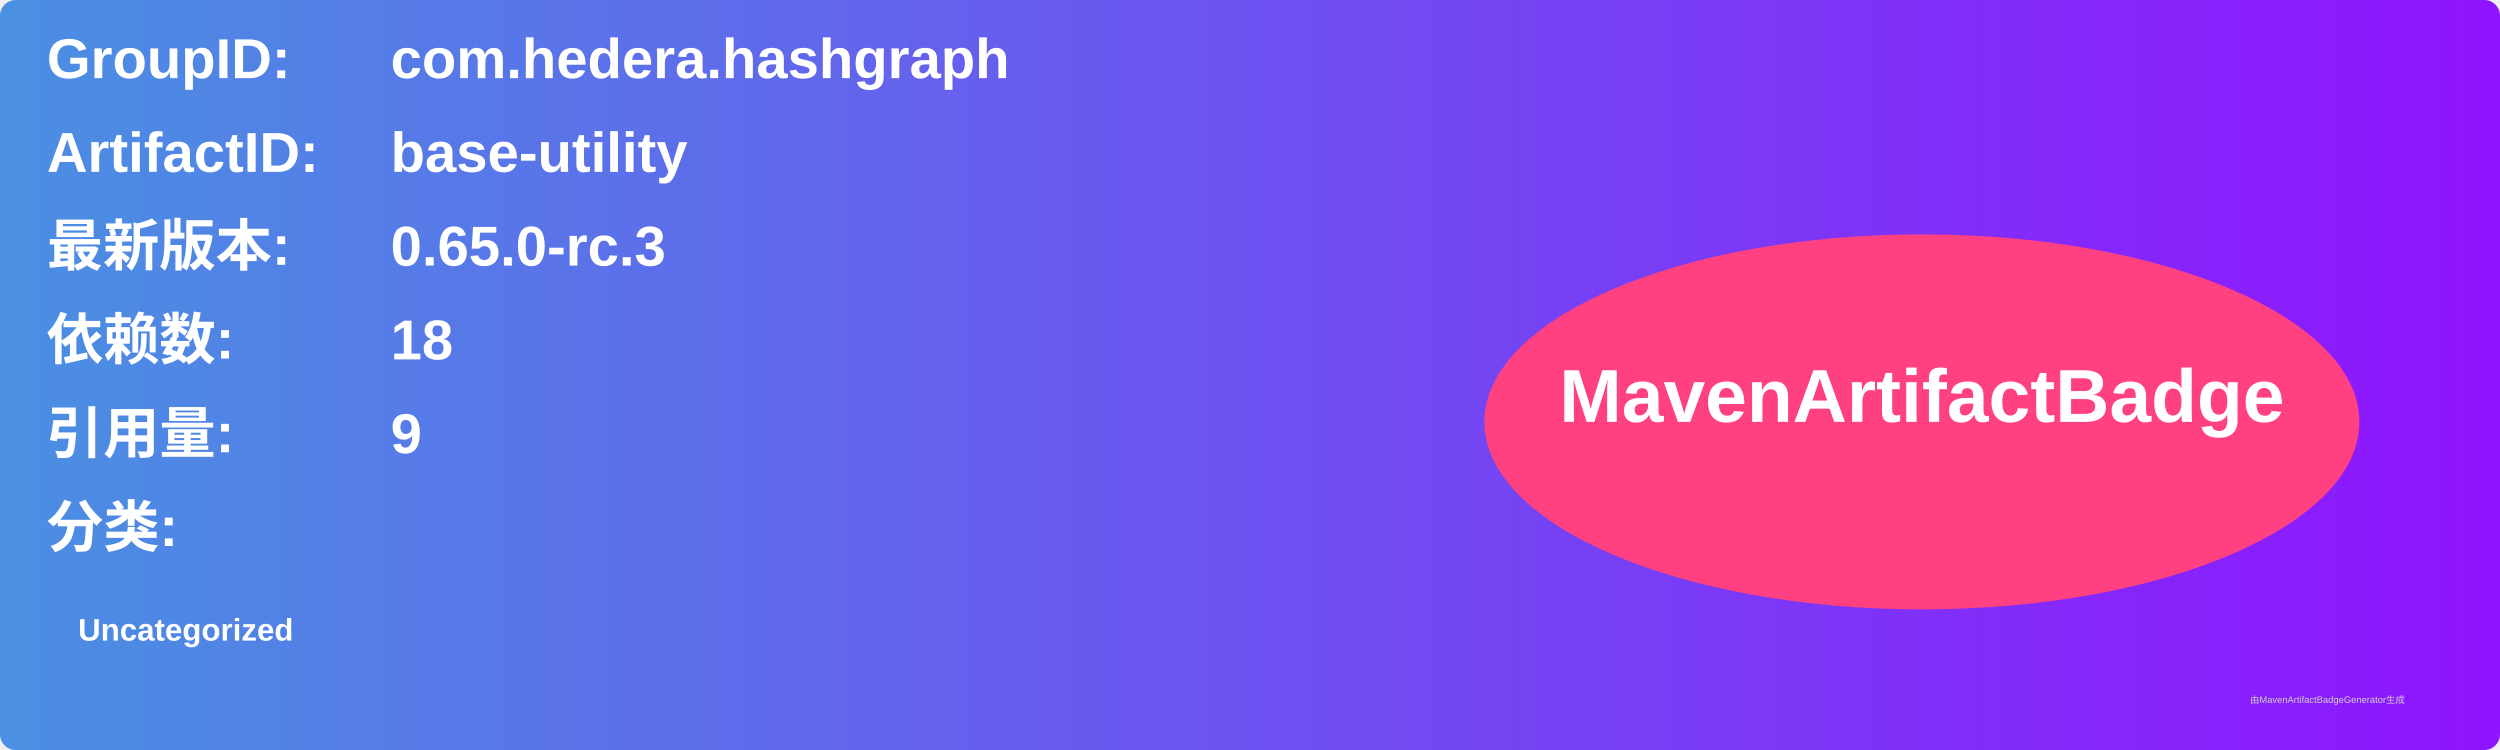
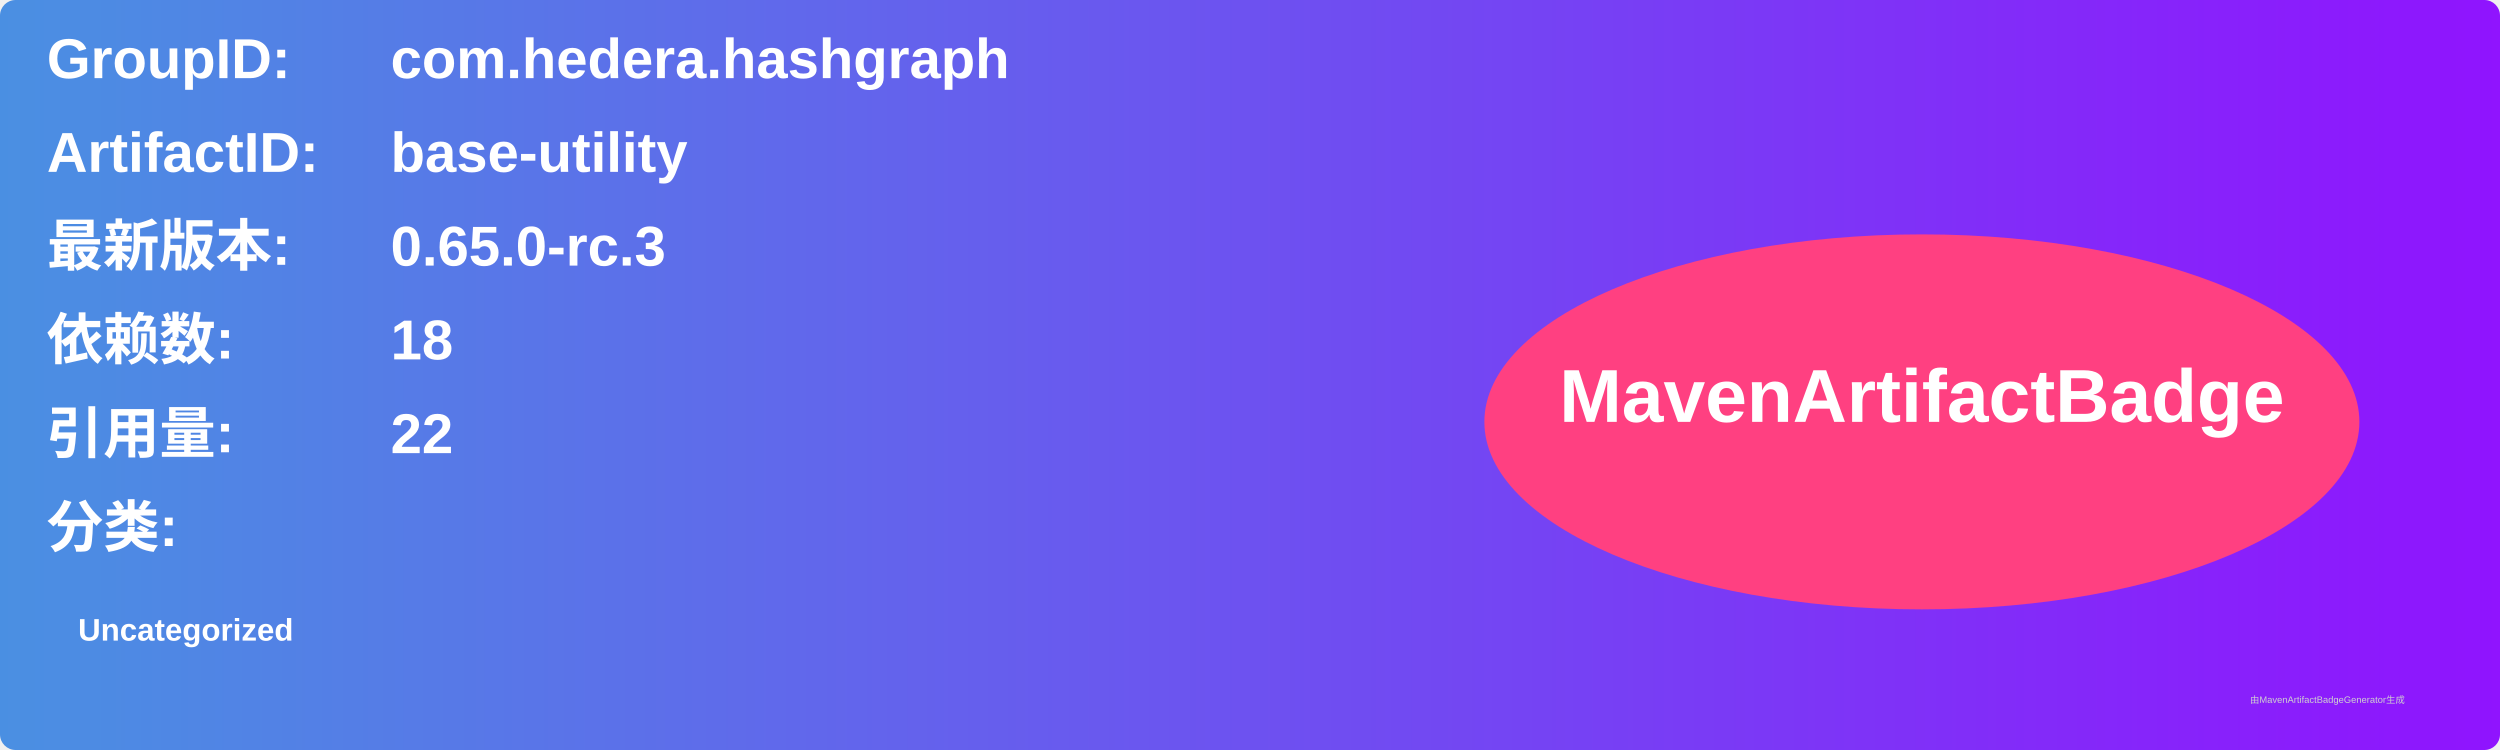
<svg xmlns="http://www.w3.org/2000/svg" width="800" height="240" viewBox="0 0 800 240">
  <linearGradient id="grad" x1="0%" y1="0%" x2="100%" y2="0%">
    <stop offset="0%" stop-color="#4a90e2" />
    <stop offset="100%" stop-color="#9013fe" />
  </linearGradient>
  <rect width="100%" height="100%" rx="5" ry="5" fill="url(#grad)" />
  <g transform="translate(15, 15)">
    <text x="0" y="10" font-family="Arial" font-size="18" fill="white" font-weight="bold" width="260">GroupID:</text>
    <text x="110" y="10" font-family="Arial" font-size="18" fill="white" font-weight="bold" width="460">com.hedera.hashgraph</text>
    <text x="0" y="40" font-family="Arial" font-size="18" fill="white" font-weight="bold" width="260">ArtifactID:</text>
    <text x="110" y="40" font-family="Arial" font-size="18" fill="white" font-weight="bold" width="460">base-utility</text>
    <text x="0" y="70" font-family="Arial" font-size="18" fill="white" font-weight="bold">最新版本:</text>
    <text x="110" y="70" font-family="Arial" font-size="18" fill="white" font-weight="bold">
      <tspan font-weight="bold">0.65.0-rc.3</tspan>
    </text>
    <text x="0" y="100" font-family="Arial" font-size="18" fill="white" font-weight="bold">依赖数: </text>
    <text x="110" y="100" font-family="Arial" font-size="18" fill="white">
      <tspan font-weight="bold">18</tspan>
    </text>
    <text x="0" y="130" font-family="Arial" font-size="18" fill="white" font-weight="bold">引用量: </text>
    <text x="110" y="130" font-family="Arial" font-size="18" fill="white">
-       <tspan font-weight="bold">9</tspan>
+       <tspan font-weight="bold">22</tspan>
    </text>
    <text x="0" y="160" font-family="Arial" font-size="18" fill="white" font-weight="bold">分类:</text>
    <text x="10" y="190" font-family="Arial" font-size="10" fill="white">
      <tspan font-weight="bold">Uncategorized</tspan>
    </text>
    <ellipse cx="600" cy="120" rx="140" ry="60" fill="#ff4081" />
    <text x="600" y="120" text-anchor="middle" font-family="Arial" font-size="24" fill="white" font-weight="bold">MavenArtifactBadge</text>
  </g>
  <text x="720" y="225" font-family="Arial" font-size="3" fill="#d0d0d0">由MavenArtifactBadgeGenerator生成</text>
</svg>
